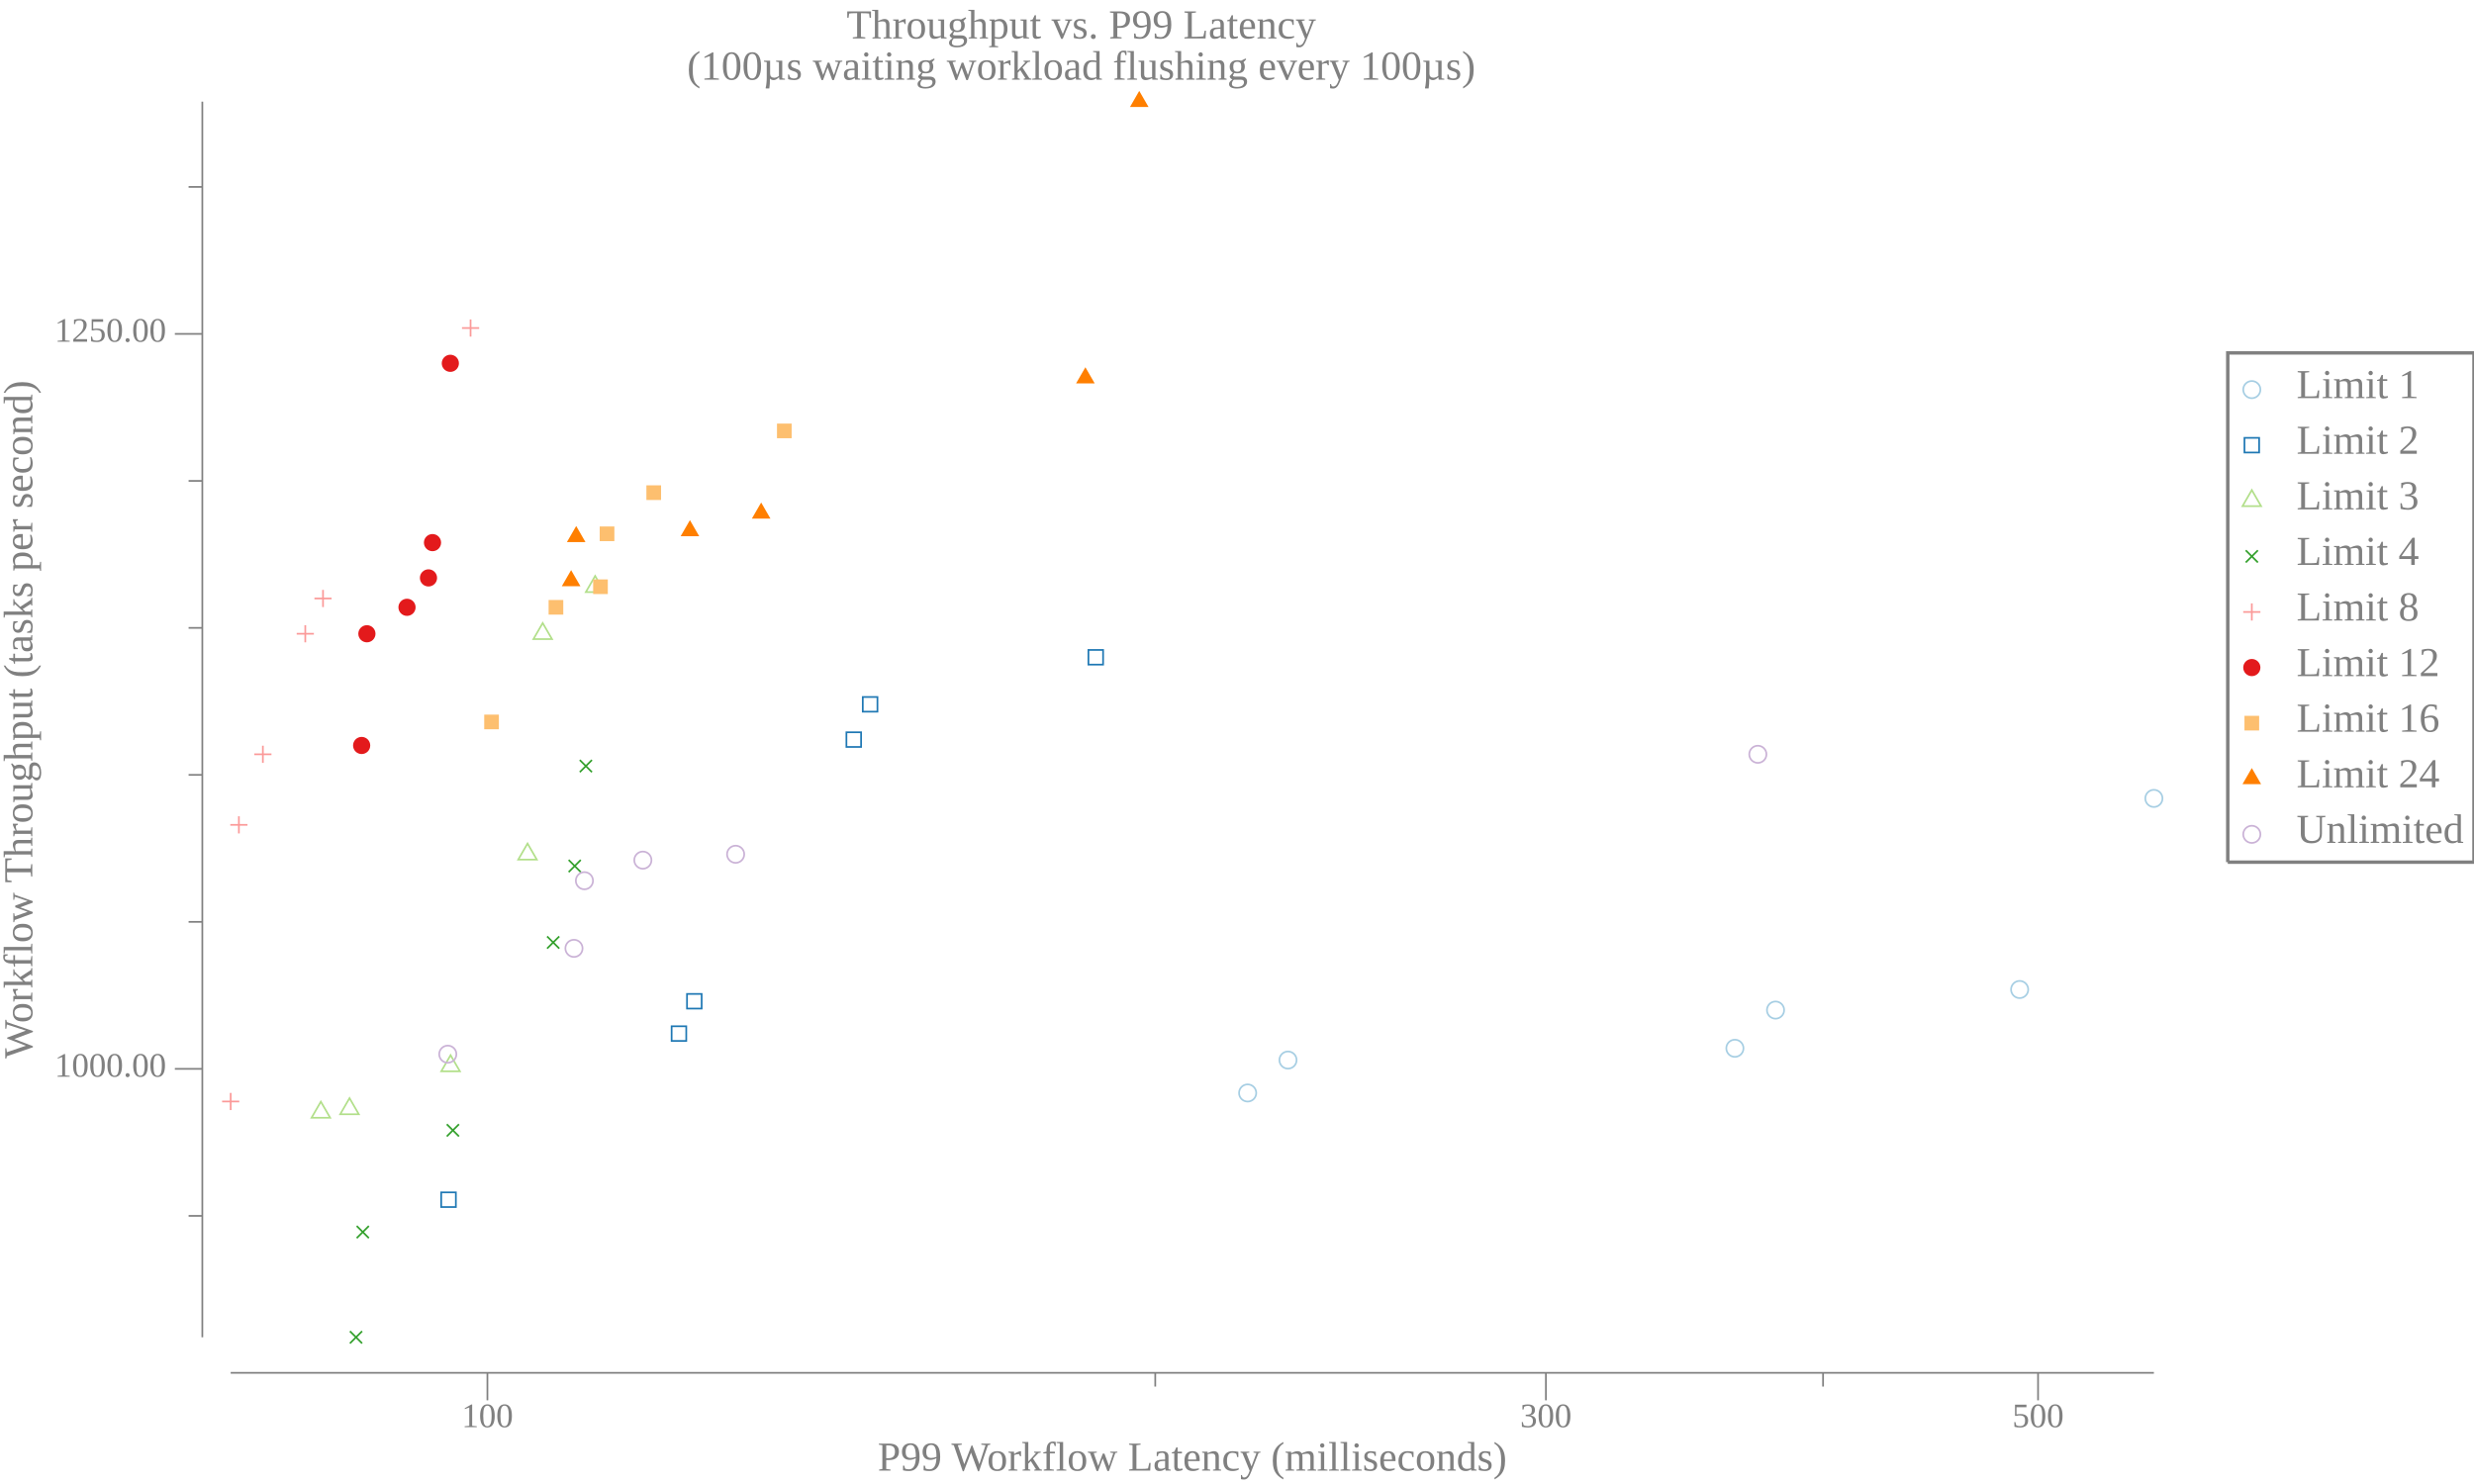
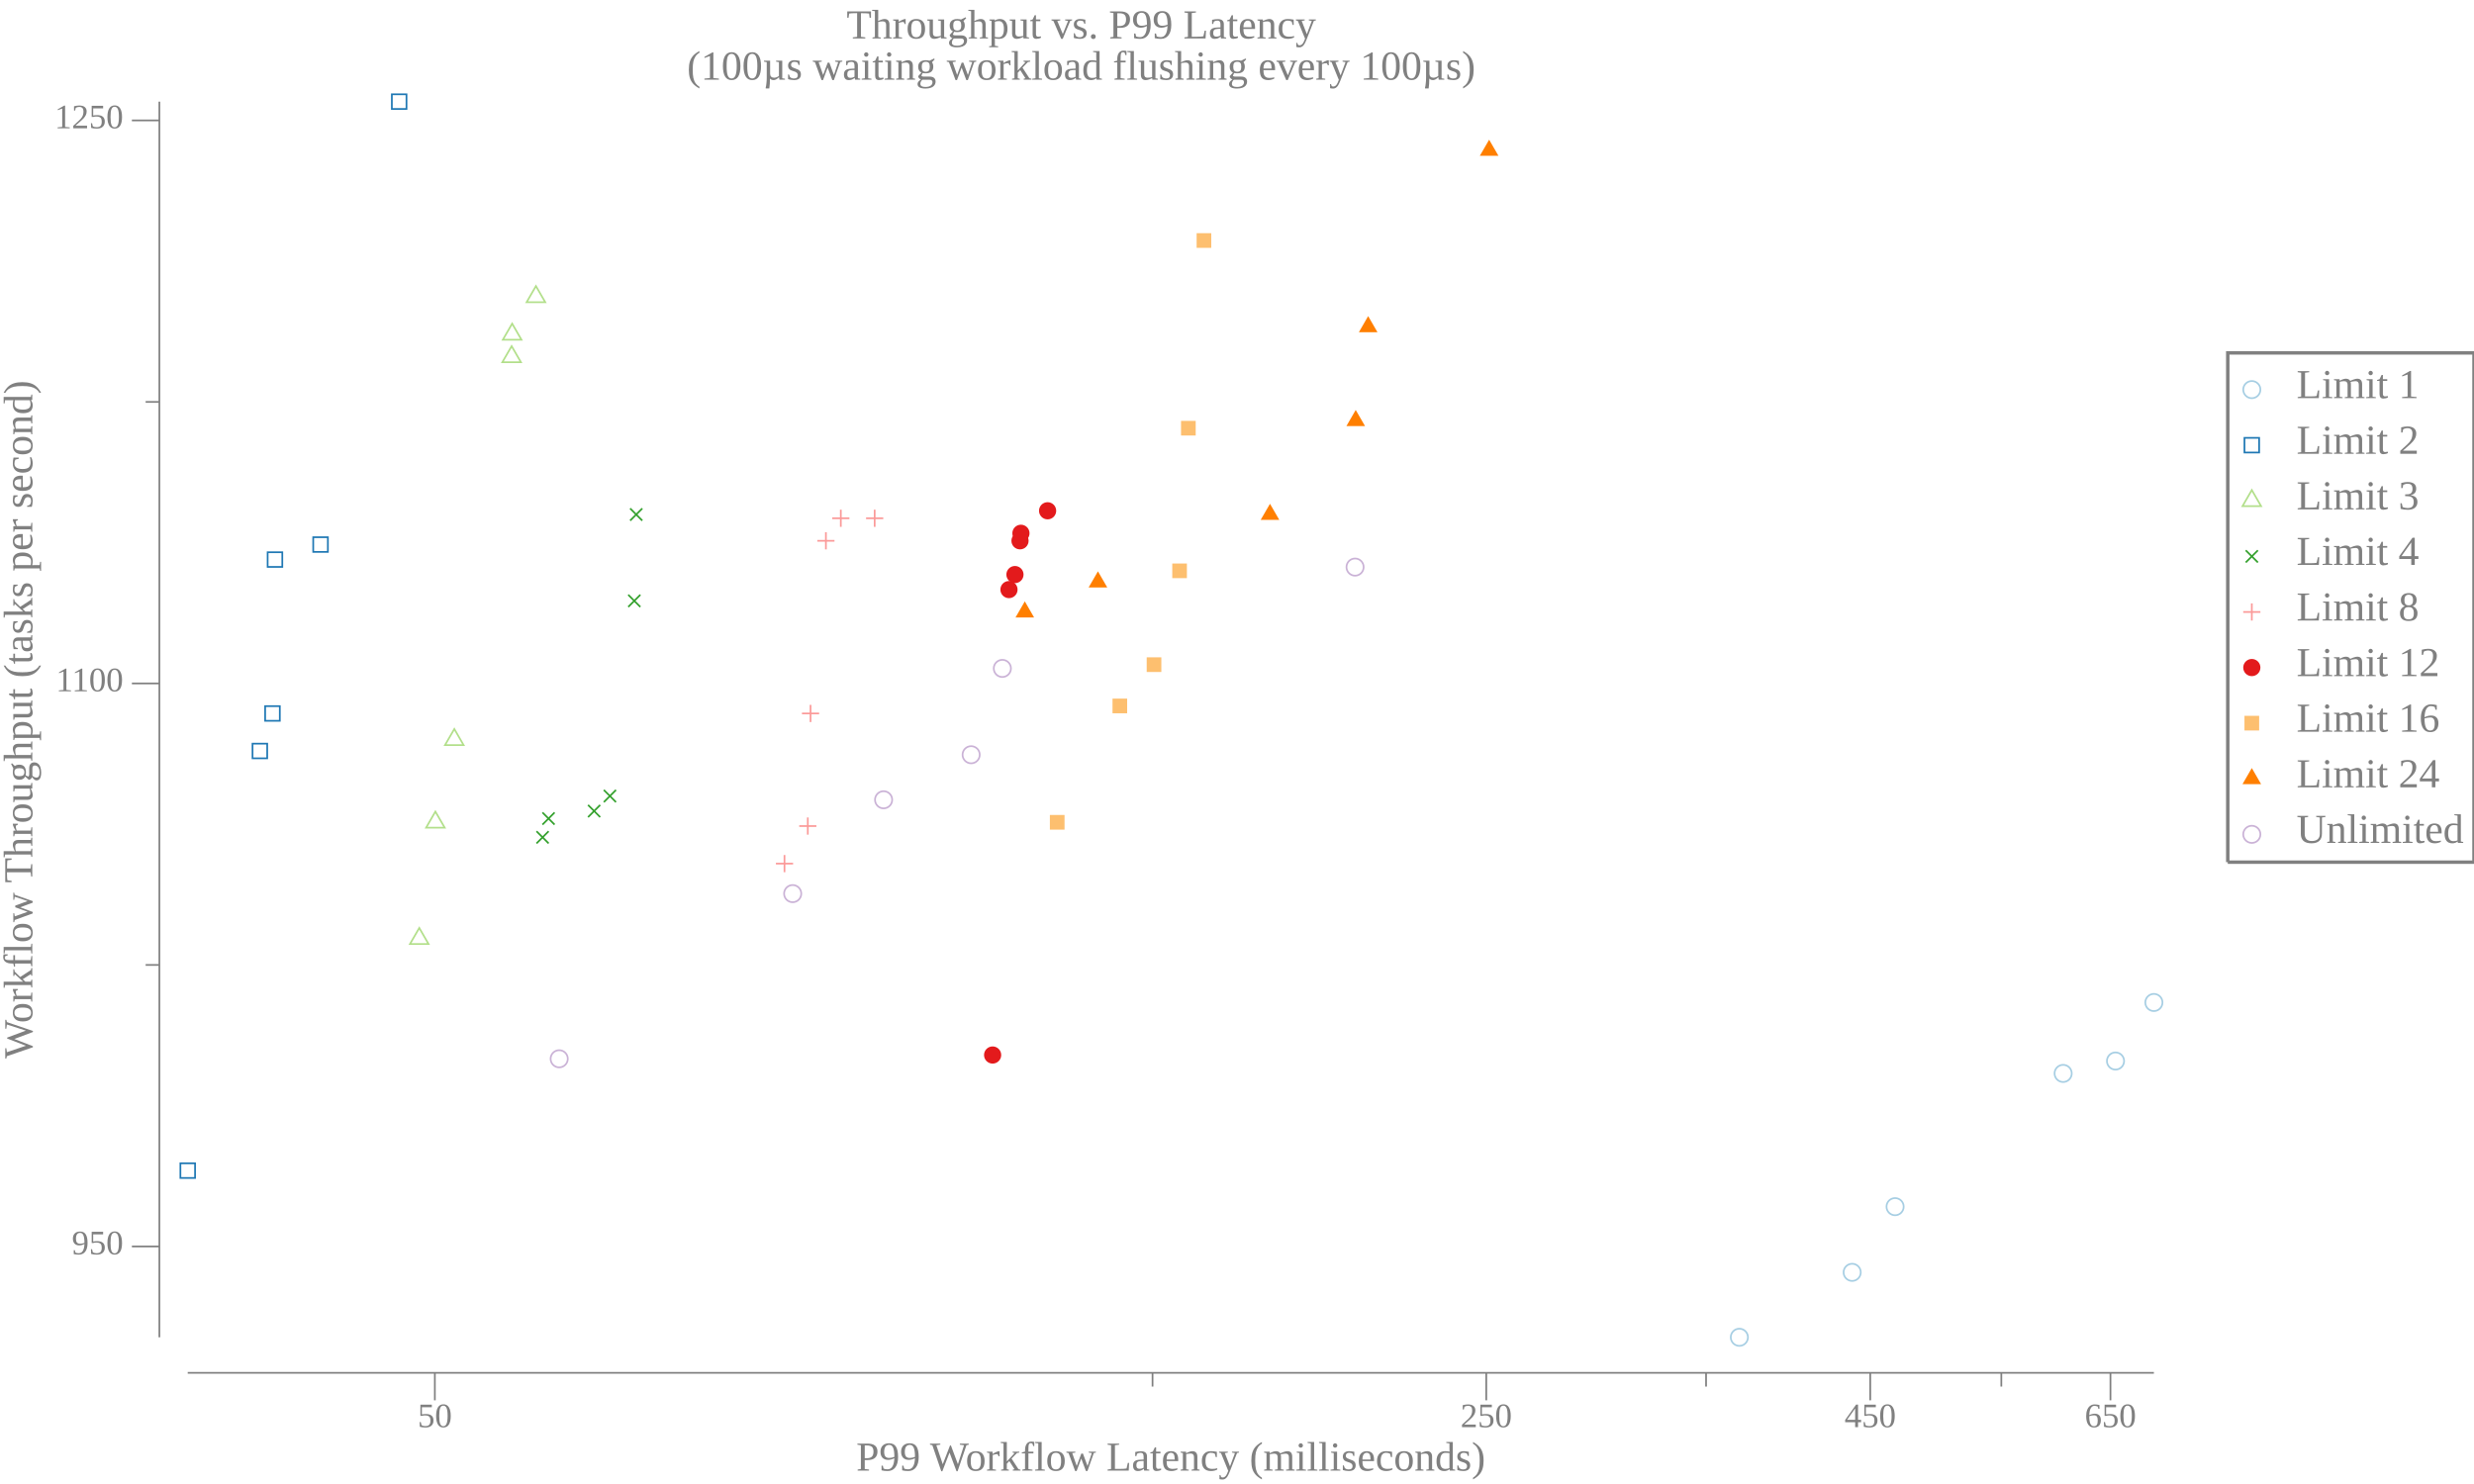
<svg xmlns="http://www.w3.org/2000/svg" width="720pt" height="432pt" viewBox="0 0 720 432">
  <g transform="scale(1, -1) translate(0, -432)">
    <path d="M657.84,318.58A2.5,2.5 0 1 1 652.84,318.58A2.5,2.5 0 1 1 657.84,318.58Z" style="fill:none;stroke:#A6CEE3;stroke-width:0.5" />
    <text x="668.34" y="-316.1" transform="scale(1, -1)" style="font-family:Liberation Serif;font-variant:normal;font-weight:normal;font-style:normal;font-size:12px;fill:#808080">Limit 1</text>
    <path d="M653.2,300.27L657.47,300.27L657.47,304.54L653.2,304.54Z" style="fill:none;stroke:#1F78B4;stroke-width:0.5" />
    <text x="668.34" y="-299.91" transform="scale(1, -1)" style="font-family:Liberation Serif;font-variant:normal;font-weight:normal;font-style:normal;font-size:12px;fill:#808080">Limit 2</text>
    <path d="M655.34,289.34L652.63,284.66L658.04,284.66Z" style="fill:none;stroke:#B2DF8A;stroke-width:0.5" />
    <text x="668.34" y="-283.73" transform="scale(1, -1)" style="font-family:Liberation Serif;font-variant:normal;font-weight:normal;font-style:normal;font-size:12px;fill:#808080">Limit 3</text>
    <path d="M653.57,268.27L657.11,271.8" style="fill:none;stroke:#33A02C;stroke-width:0.5" />
    <path d="M653.57,271.8L657.11,268.27" style="fill:none;stroke:#33A02C;stroke-width:0.5" />
    <text x="668.34" y="-267.55" transform="scale(1, -1)" style="font-family:Liberation Serif;font-variant:normal;font-weight:normal;font-style:normal;font-size:12px;fill:#808080">Limit 4</text>
    <path d="M655.34,256.35L655.34,251.35" style="fill:none;stroke:#FB9A99;stroke-width:0.5" />
    <path d="M652.84,253.85L657.84,253.85" style="fill:none;stroke:#FB9A99;stroke-width:0.5" />
    <text x="668.34" y="-251.36" transform="scale(1, -1)" style="font-family:Liberation Serif;font-variant:normal;font-weight:normal;font-style:normal;font-size:12px;fill:#808080">Limit 8</text>
    <path d="M657.84,237.67A2.5,2.5 0 1 1 652.84,237.67A2.5,2.5 0 1 1 657.84,237.67Z" style="fill:#E31A1C" />
    <text x="668.34" y="-235.18" transform="scale(1, -1)" style="font-family:Liberation Serif;font-variant:normal;font-weight:normal;font-style:normal;font-size:12px;fill:#808080">Limit 12</text>
    <path d="M653.2,219.35L657.47,219.35L657.47,223.62L653.2,223.62Z" style="fill:#FDBF6F" />
    <text x="668.34" y="-219" transform="scale(1, -1)" style="font-family:Liberation Serif;font-variant:normal;font-weight:normal;font-style:normal;font-size:12px;fill:#808080">Limit 16</text>
    <path d="M655.34,208.42L652.63,203.74L658.04,203.74Z" style="fill:#FF7F00" />
    <text x="668.34" y="-202.81" transform="scale(1, -1)" style="font-family:Liberation Serif;font-variant:normal;font-weight:normal;font-style:normal;font-size:12px;fill:#808080">Limit 24</text>
    <path d="M657.84,189.12A2.5,2.5 0 1 1 652.84,189.12A2.5,2.5 0 1 1 657.84,189.12Z" style="fill:none;stroke:#CAB2D6;stroke-width:0.5" />
    <text x="668.34" y="-186.63" transform="scale(1, -1)" style="font-family:Liberation Serif;font-variant:normal;font-weight:normal;font-style:normal;font-size:12px;fill:#808080">Unlimited</text>
    <path d="M648.34,181.02L648.34,329.27L720,329.27L720,181.02L648.34,181.02" style="fill:none;stroke:#808080" />
    <path d="M0,0L629.34,0L629.34,432L0,432Z" style="fill:#-8000000000000000-8000000000000000-8000000000000000;fill-opacity:0" />
    <text x="246.35" y="-420.81" transform="scale(1, -1)" style="font-family:Liberation Serif;font-variant:normal;font-weight:normal;font-style:normal;font-size:12px;fill:#808080">Throughput vs. P99 Latency</text>
    <text x="199.94" y="-408.81" transform="scale(1, -1)" style="font-family:Liberation Serif;font-variant:normal;font-weight:normal;font-style:normal;font-size:12px;fill:#808080">(100µs waiting workload flushing every 100µs)</text>
-     <text x="255.43" y="-3.902" transform="scale(1, -1)" style="font-family:Liberation Serif;font-variant:normal;font-weight:normal;font-style:normal;font-size:12px;fill:#808080">P99 Workflow Latency (milliseconds)</text>
-     <text x="134.35" y="-16.541" transform="scale(1, -1)" style="font-family:Liberation Serif;font-variant:normal;font-weight:normal;font-style:normal;font-size:10px;fill:#808080">100</text>
-     <text x="442.4" y="-16.541" transform="scale(1, -1)" style="font-family:Liberation Serif;font-variant:normal;font-weight:normal;font-style:normal;font-size:10px;fill:#808080">300</text>
-     <text x="585.63" y="-16.541" transform="scale(1, -1)" style="font-family:Liberation Serif;font-variant:normal;font-weight:normal;font-style:normal;font-size:10px;fill:#808080">500</text>
-     <path d="M141.85,24.363L141.85,32.363" style="fill:none;stroke:#808080;stroke-width:0.5" />
-     <path d="M449.9,24.363L449.9,32.363" style="fill:none;stroke:#808080;stroke-width:0.5" />
-     <path d="M593.13,24.363L593.13,32.363" style="fill:none;stroke:#808080;stroke-width:0.5" />
-     <path d="M336.21,28.363L336.21,32.363" style="fill:none;stroke:#808080;stroke-width:0.5" />
-     <path d="M530.56,28.363L530.56,32.363" style="fill:none;stroke:#808080;stroke-width:0.5" />
-     <path d="M67.135,32.363L626.84,32.363" style="fill:none;stroke:#808080;stroke-width:0.5" />
+     <text x="249.18" y="-3.902" transform="scale(1, -1)" style="font-family:Liberation Serif;font-variant:normal;font-weight:normal;font-style:normal;font-size:12px;fill:#808080">P99 Workflow Latency (milliseconds)</text>
+     <text x="121.55" y="-16.541" transform="scale(1, -1)" style="font-family:Liberation Serif;font-variant:normal;font-weight:normal;font-style:normal;font-size:10px;fill:#808080">50</text>
+     <text x="425.04" y="-16.541" transform="scale(1, -1)" style="font-family:Liberation Serif;font-variant:normal;font-weight:normal;font-style:normal;font-size:10px;fill:#808080">250</text>
+     <text x="536.79" y="-16.541" transform="scale(1, -1)" style="font-family:Liberation Serif;font-variant:normal;font-weight:normal;font-style:normal;font-size:10px;fill:#808080">450</text>
+     <text x="606.7" y="-16.541" transform="scale(1, -1)" style="font-family:Liberation Serif;font-variant:normal;font-weight:normal;font-style:normal;font-size:10px;fill:#808080">650</text>
+     <path d="M126.55,24.363L126.55,32.363" style="fill:none;stroke:#808080;stroke-width:0.5" />
+     <path d="M432.54,24.363L432.54,32.363" style="fill:none;stroke:#808080;stroke-width:0.5" />
+     <path d="M544.29,24.363L544.29,32.363" style="fill:none;stroke:#808080;stroke-width:0.5" />
+     <path d="M614.2,24.363L614.2,32.363" style="fill:none;stroke:#808080;stroke-width:0.5" />
+     <path d="M335.42,28.363L335.42,32.363" style="fill:none;stroke:#808080;stroke-width:0.5" />
+     <path d="M496.51,28.363L496.51,32.363" style="fill:none;stroke:#808080;stroke-width:0.5" />
+     <path d="M582.44,28.363L582.44,32.363" style="fill:none;stroke:#808080;stroke-width:0.5" />
+     <path d="M54.635,32.363L626.84,32.363" style="fill:none;stroke:#808080;stroke-width:0.5" />
    <g transform="rotate(90)">
      <text x="123.84" y="9.387" transform="scale(1, -1)" style="font-family:Liberation Serif;font-variant:normal;font-weight:normal;font-style:normal;font-size:12px;fill:#808080">Workflow Throughput (tasks per second)</text>
    </g>
-     <text x="15.885" y="-118.56" transform="scale(1, -1)" style="font-family:Liberation Serif;font-variant:normal;font-weight:normal;font-style:normal;font-size:10px;fill:#808080">1000.00</text>
-     <text x="15.885" y="-332.52" transform="scale(1, -1)" style="font-family:Liberation Serif;font-variant:normal;font-weight:normal;font-style:normal;font-size:10px;fill:#808080">1250.00</text>
-     <path d="M50.885,120.85L58.885,120.85" style="fill:none;stroke:#808080;stroke-width:0.5" />
-     <path d="M50.885,334.8L58.885,334.8" style="fill:none;stroke:#808080;stroke-width:0.5" />
-     <path d="M54.885,78.055L58.885,78.055" style="fill:none;stroke:#808080;stroke-width:0.5" />
-     <path d="M54.885,163.64L58.885,163.64" style="fill:none;stroke:#808080;stroke-width:0.5" />
-     <path d="M54.885,206.43L58.885,206.43" style="fill:none;stroke:#808080;stroke-width:0.5" />
-     <path d="M54.885,249.22L58.885,249.22" style="fill:none;stroke:#808080;stroke-width:0.5" />
-     <path d="M54.885,292.01L58.885,292.01" style="fill:none;stroke:#808080;stroke-width:0.5" />
-     <path d="M54.885,377.59L58.885,377.59" style="fill:none;stroke:#808080;stroke-width:0.5" />
-     <path d="M58.885,42.709L58.885,402.41" style="fill:none;stroke:#808080;stroke-width:0.5" />
-     <path d="M365.6,113.83A2.5,2.5 0 1 1 360.6,113.83A2.5,2.5 0 1 1 365.6,113.83Z" style="fill:none;stroke:#A6CEE3;stroke-width:0.5" />
-     <path d="M377.34,123.41A2.5,2.5 0 1 1 372.34,123.41A2.5,2.5 0 1 1 377.34,123.41Z" style="fill:none;stroke:#A6CEE3;stroke-width:0.5" />
-     <path d="M507.4,126.84A2.5,2.5 0 1 1 502.4,126.84A2.5,2.5 0 1 1 507.4,126.84Z" style="fill:none;stroke:#A6CEE3;stroke-width:0.5" />
-     <path d="M519.23,137.96A2.5,2.5 0 1 1 514.23,137.96A2.5,2.5 0 1 1 519.23,137.96Z" style="fill:none;stroke:#A6CEE3;stroke-width:0.5" />
-     <path d="M590.27,143.95A2.5,2.5 0 1 1 585.27,143.95A2.5,2.5 0 1 1 590.27,143.95Z" style="fill:none;stroke:#A6CEE3;stroke-width:0.5" />
-     <path d="M629.34,199.58A2.5,2.5 0 1 1 624.34,199.58A2.5,2.5 0 1 1 629.34,199.58Z" style="fill:none;stroke:#A6CEE3;stroke-width:0.5" />
-     <path d="M128.4,80.628L132.67,80.628L132.67,84.895L128.4,84.895Z" style="fill:none;stroke:#1F78B4;stroke-width:0.5" />
-     <path d="M195.46,128.98L199.72,128.98L199.72,133.25L195.46,133.25Z" style="fill:none;stroke:#1F78B4;stroke-width:0.5" />
-     <path d="M199.94,138.4L204.2,138.4L204.2,142.66L199.94,142.66Z" style="fill:none;stroke:#1F78B4;stroke-width:0.5" />
-     <path d="M246.33,214.56L250.6,214.56L250.6,218.83L246.33,218.83Z" style="fill:none;stroke:#1F78B4;stroke-width:0.5" />
-     <path d="M251.09,224.83L255.36,224.83L255.36,229.1L251.09,229.1Z" style="fill:none;stroke:#1F78B4;stroke-width:0.5" />
-     <path d="M316.76,238.53L321.03,238.53L321.03,242.8L316.76,242.8Z" style="fill:none;stroke:#1F78B4;stroke-width:0.5" />
-     <path d="M93.377,111.3L90.671,106.62L96.083,106.62Z" style="fill:none;stroke:#B2DF8A;stroke-width:0.5" />
-     <path d="M101.72,112.33L99.012,107.64L104.42,107.64Z" style="fill:none;stroke:#B2DF8A;stroke-width:0.5" />
-     <path d="M131.13,124.83L128.42,120.14L133.84,120.14Z" style="fill:none;stroke:#B2DF8A;stroke-width:0.5" />
-     <path d="M153.53,186.45L150.82,181.76L156.23,181.76Z" style="fill:none;stroke:#B2DF8A;stroke-width:0.5" />
-     <path d="M157.94,250.63L155.24,245.95L160.65,245.95Z" style="fill:none;stroke:#B2DF8A;stroke-width:0.5" />
-     <path d="M173.2,264.33L170.49,259.64L175.9,259.64Z" style="fill:none;stroke:#B2DF8A;stroke-width:0.5" />
-     <path d="M101.84,40.941L105.38,44.477" style="fill:none;stroke:#33A02C;stroke-width:0.5" />
-     <path d="M101.84,44.477L105.38,40.941" style="fill:none;stroke:#33A02C;stroke-width:0.5" />
-     <path d="M103.81,71.58L107.35,75.115" style="fill:none;stroke:#33A02C;stroke-width:0.5" />
-     <path d="M103.81,75.115L107.35,71.58" style="fill:none;stroke:#33A02C;stroke-width:0.5" />
-     <path d="M130.03,101.19L133.57,104.73" style="fill:none;stroke:#33A02C;stroke-width:0.5" />
-     <path d="M130.03,104.73L133.57,101.19" style="fill:none;stroke:#33A02C;stroke-width:0.5" />
-     <path d="M159.22,155.88L162.76,159.41" style="fill:none;stroke:#33A02C;stroke-width:0.5" />
-     <path d="M159.22,159.41L162.76,155.88" style="fill:none;stroke:#33A02C;stroke-width:0.5" />
-     <path d="M165.49,178.13L169.02,181.67" style="fill:none;stroke:#33A02C;stroke-width:0.5" />
-     <path d="M165.49,181.67L169.02,178.13" style="fill:none;stroke:#33A02C;stroke-width:0.5" />
-     <path d="M168.73,207.23L172.27,210.76" style="fill:none;stroke:#33A02C;stroke-width:0.5" />
-     <path d="M168.73,210.76L172.27,207.23" style="fill:none;stroke:#33A02C;stroke-width:0.5" />
-     <path d="M67.135,113.85L67.135,108.85" style="fill:none;stroke:#FB9A99;stroke-width:0.5" />
-     <path d="M64.635,111.35L69.635,111.35" style="fill:none;stroke:#FB9A99;stroke-width:0.5" />
-     <path d="M69.522,194.38L69.522,189.38" style="fill:none;stroke:#FB9A99;stroke-width:0.5" />
-     <path d="M67.022,191.88L72.022,191.88" style="fill:none;stroke:#FB9A99;stroke-width:0.5" />
-     <path d="M76.503,214.92L76.503,209.92" style="fill:none;stroke:#FB9A99;stroke-width:0.5" />
-     <path d="M74.003,212.42L79.003,212.42" style="fill:none;stroke:#FB9A99;stroke-width:0.5" />
-     <path d="M88.847,250.01L88.847,245.01" style="fill:none;stroke:#FB9A99;stroke-width:0.5" />
-     <path d="M86.347,247.51L91.347,247.51" style="fill:none;stroke:#FB9A99;stroke-width:0.5" />
-     <path d="M94.006,260.28L94.006,255.28" style="fill:none;stroke:#FB9A99;stroke-width:0.5" />
-     <path d="M91.506,257.78L96.506,257.78" style="fill:none;stroke:#FB9A99;stroke-width:0.5" />
-     <path d="M136.95,339.01L136.95,334.01" style="fill:none;stroke:#FB9A99;stroke-width:0.5" />
-     <path d="M134.45,336.51L139.45,336.51" style="fill:none;stroke:#FB9A99;stroke-width:0.5" />
-     <path d="M107.75,214.99A2.5,2.5 0 1 1 102.75,214.99A2.5,2.5 0 1 1 107.75,214.99Z" style="fill:#E31A1C" />
-     <path d="M109.28,247.51A2.5,2.5 0 1 1 104.28,247.51A2.5,2.5 0 1 1 109.28,247.51Z" style="fill:#E31A1C" />
-     <path d="M120.95,255.21A2.5,2.5 0 1 1 115.95,255.21A2.5,2.5 0 1 1 120.95,255.21Z" style="fill:#E31A1C" />
-     <path d="M127.2,263.77A2.5,2.5 0 1 1 122.2,263.77A2.5,2.5 0 1 1 127.2,263.77Z" style="fill:#E31A1C" />
-     <path d="M128.37,274.04A2.5,2.5 0 1 1 123.37,274.04A2.5,2.5 0 1 1 128.37,274.04Z" style="fill:#E31A1C" />
-     <path d="M133.56,326.24A2.5,2.5 0 1 1 128.56,326.24A2.5,2.5 0 1 1 133.56,326.24Z" style="fill:#E31A1C" />
-     <path d="M140.92,219.7L145.19,219.7L145.19,223.97L140.92,223.97Z" style="fill:#FDBF6F" />
-     <path d="M159.66,253.08L163.93,253.08L163.93,257.34L159.66,257.34Z" style="fill:#FDBF6F" />
-     <path d="M172.62,259.07L176.89,259.07L176.89,263.33L172.62,263.33Z" style="fill:#FDBF6F" />
-     <path d="M174.53,274.47L178.8,274.47L178.8,278.74L174.53,278.74Z" style="fill:#FDBF6F" />
-     <path d="M188.12,286.45L192.39,286.45L192.39,290.72L188.12,290.72Z" style="fill:#FDBF6F" />
-     <path d="M226.12,304.43L230.39,304.43L230.39,308.69L226.12,308.69Z" style="fill:#FDBF6F" />
-     <path d="M166.21,266.04L163.5,261.35L168.92,261.35Z" style="fill:#FF7F00" />
-     <path d="M167.69,278.88L164.98,274.19L170.39,274.19Z" style="fill:#FF7F00" />
-     <path d="M200.79,280.59L198.08,275.9L203.49,275.9Z" style="fill:#FF7F00" />
-     <path d="M221.52,285.72L218.81,281.03L224.22,281.03Z" style="fill:#FF7F00" />
-     <path d="M315.88,325.09L313.17,320.4L318.58,320.4Z" style="fill:#FF7F00" />
-     <path d="M331.55,405.54L328.85,400.85L334.26,400.85Z" style="fill:#FF7F00" />
-     <path d="M132.82,125.12A2.5,2.5 0 1 1 127.82,125.12A2.5,2.5 0 1 1 132.82,125.12Z" style="fill:none;stroke:#CAB2D6;stroke-width:0.5" />
-     <path d="M169.54,155.93A2.5,2.5 0 1 1 164.54,155.93A2.5,2.5 0 1 1 169.54,155.93Z" style="fill:none;stroke:#CAB2D6;stroke-width:0.5" />
-     <path d="M172.58,175.62A2.5,2.5 0 1 1 167.58,175.62A2.5,2.5 0 1 1 172.58,175.62Z" style="fill:none;stroke:#CAB2D6;stroke-width:0.5" />
-     <path d="M189.59,181.61A2.5,2.5 0 1 1 184.59,181.61A2.5,2.5 0 1 1 189.59,181.61Z" style="fill:none;stroke:#CAB2D6;stroke-width:0.5" />
-     <path d="M216.59,183.32A2.5,2.5 0 1 1 211.59,183.32A2.5,2.5 0 1 1 216.59,183.32Z" style="fill:none;stroke:#CAB2D6;stroke-width:0.5" />
-     <path d="M514.08,212.42A2.5,2.5 0 1 1 509.08,212.42A2.5,2.5 0 1 1 514.08,212.42Z" style="fill:none;stroke:#CAB2D6;stroke-width:0.5" />
+     <text x="20.885" y="-66.866" transform="scale(1, -1)" style="font-family:Liberation Serif;font-variant:normal;font-weight:normal;font-style:normal;font-size:10px;fill:#808080">950</text>
+     <text x="16.256" y="-230.76" transform="scale(1, -1)" style="font-family:Liberation Serif;font-variant:normal;font-weight:normal;font-style:normal;font-size:10px;fill:#808080">1100</text>
+     <text x="15.885" y="-394.66" transform="scale(1, -1)" style="font-family:Liberation Serif;font-variant:normal;font-weight:normal;font-style:normal;font-size:10px;fill:#808080">1250</text>
+     <path d="M38.385,69.151L46.385,69.151" style="fill:none;stroke:#808080;stroke-width:0.5" />
+     <path d="M38.385,233.05L46.385,233.05" style="fill:none;stroke:#808080;stroke-width:0.5" />
+     <path d="M38.385,396.95L46.385,396.95" style="fill:none;stroke:#808080;stroke-width:0.5" />
+     <path d="M42.385,151.1L46.385,151.1" style="fill:none;stroke:#808080;stroke-width:0.5" />
+     <path d="M42.385,315L46.385,315" style="fill:none;stroke:#808080;stroke-width:0.5" />
+     <path d="M46.385,42.709L46.385,402.41" style="fill:none;stroke:#808080;stroke-width:0.5" />
+     <path d="M508.7,42.709A2.5,2.5 0 1 1 503.7,42.709A2.5,2.5 0 1 1 508.7,42.709Z" style="fill:none;stroke:#A6CEE3;stroke-width:0.5" />
+     <path d="M541.53,61.612A2.5,2.5 0 1 1 536.53,61.612A2.5,2.5 0 1 1 541.53,61.612Z" style="fill:none;stroke:#A6CEE3;stroke-width:0.5" />
+     <path d="M554.02,80.733A2.5,2.5 0 1 1 549.02,80.733A2.5,2.5 0 1 1 554.02,80.733Z" style="fill:none;stroke:#A6CEE3;stroke-width:0.5" />
+     <path d="M602.93,119.52A2.5,2.5 0 1 1 597.93,119.52A2.5,2.5 0 1 1 602.93,119.52Z" style="fill:none;stroke:#A6CEE3;stroke-width:0.5" />
+     <path d="M618.17,123.13A2.5,2.5 0 1 1 613.17,123.13A2.5,2.5 0 1 1 618.17,123.13Z" style="fill:none;stroke:#A6CEE3;stroke-width:0.5" />
+     <path d="M629.34,140.17A2.5,2.5 0 1 1 624.34,140.17A2.5,2.5 0 1 1 629.34,140.17Z" style="fill:none;stroke:#A6CEE3;stroke-width:0.5" />
+     <path d="M52.501,89.089L56.769,89.089L56.769,93.357L52.501,93.357Z" style="fill:none;stroke:#1F78B4;stroke-width:0.5" />
+     <path d="M73.495,211.25L77.763,211.25L77.763,215.52L73.495,215.52Z" style="fill:none;stroke:#1F78B4;stroke-width:0.5" />
+     <path d="M77.164,222.17L81.432,222.17L81.432,226.44L77.164,226.44Z" style="fill:none;stroke:#1F78B4;stroke-width:0.5" />
+     <path d="M77.888,266.97L82.156,266.97L82.156,271.24L77.888,271.24Z" style="fill:none;stroke:#1F78B4;stroke-width:0.5" />
+     <path d="M91.156,271.34L95.423,271.34L95.423,275.61L91.156,275.61Z" style="fill:none;stroke:#1F78B4;stroke-width:0.5" />
+     <path d="M114.04,400.28L118.3,400.28L118.3,404.55L114.04,404.55Z" style="fill:none;stroke:#1F78B4;stroke-width:0.5" />
+     <path d="M122.02,161.87L119.31,157.19L124.72,157.19Z" style="fill:none;stroke:#B2DF8A;stroke-width:0.5" />
+     <path d="M126.71,195.75L124.01,191.06L129.42,191.06Z" style="fill:none;stroke:#B2DF8A;stroke-width:0.5" />
+     <path d="M132.22,219.79L129.51,215.1L134.92,215.1Z" style="fill:none;stroke:#B2DF8A;stroke-width:0.5" />
+     <path d="M148.9,331.24L146.19,326.55L151.61,326.55Z" style="fill:none;stroke:#B2DF8A;stroke-width:0.5" />
+     <path d="M149.05,337.79L146.34,333.1L151.76,333.1Z" style="fill:none;stroke:#B2DF8A;stroke-width:0.5" />
+     <path d="M155.97,348.72L153.26,344.03L158.68,344.03Z" style="fill:none;stroke:#B2DF8A;stroke-width:0.5" />
+     <path d="M156.14,186.48L159.67,190.02" style="fill:none;stroke:#33A02C;stroke-width:0.5" />
+     <path d="M156.14,190.02L159.67,186.48" style="fill:none;stroke:#33A02C;stroke-width:0.5" />
+     <path d="M157.87,191.95L161.4,195.48" style="fill:none;stroke:#33A02C;stroke-width:0.5" />
+     <path d="M157.87,195.48L161.4,191.95" style="fill:none;stroke:#33A02C;stroke-width:0.5" />
+     <path d="M171.14,194.13L174.67,197.67" style="fill:none;stroke:#33A02C;stroke-width:0.5" />
+     <path d="M171.14,197.67L174.67,194.13" style="fill:none;stroke:#33A02C;stroke-width:0.5" />
+     <path d="M175.73,198.5L179.27,202.04" style="fill:none;stroke:#33A02C;stroke-width:0.5" />
+     <path d="M175.73,202.04L179.27,198.5" style="fill:none;stroke:#33A02C;stroke-width:0.5" />
+     <path d="M182.83,255.32L186.36,258.86" style="fill:none;stroke:#33A02C;stroke-width:0.5" />
+     <path d="M182.83,258.86L186.36,255.32" style="fill:none;stroke:#33A02C;stroke-width:0.5" />
+     <path d="M183.39,280.45L186.92,283.99" style="fill:none;stroke:#33A02C;stroke-width:0.5" />
+     <path d="M183.39,283.99L186.92,280.45" style="fill:none;stroke:#33A02C;stroke-width:0.5" />
+     <path d="M228.31,183.1L228.31,178.1" style="fill:none;stroke:#FB9A99;stroke-width:0.5" />
+     <path d="M225.81,180.6L230.81,180.6" style="fill:none;stroke:#FB9A99;stroke-width:0.5" />
+     <path d="M235.09,194.03L235.09,189.03" style="fill:none;stroke:#FB9A99;stroke-width:0.5" />
+     <path d="M232.59,191.53L237.59,191.53" style="fill:none;stroke:#FB9A99;stroke-width:0.5" />
+     <path d="M235.89,226.81L235.89,221.81" style="fill:none;stroke:#FB9A99;stroke-width:0.5" />
+     <path d="M233.39,224.31L238.39,224.31" style="fill:none;stroke:#FB9A99;stroke-width:0.5" />
+     <path d="M240.36,277.07L240.36,272.07" style="fill:none;stroke:#FB9A99;stroke-width:0.5" />
+     <path d="M237.86,274.57L242.86,274.57" style="fill:none;stroke:#FB9A99;stroke-width:0.5" />
+     <path d="M244.7,283.63L244.7,278.63" style="fill:none;stroke:#FB9A99;stroke-width:0.5" />
+     <path d="M242.2,281.13L247.2,281.13" style="fill:none;stroke:#FB9A99;stroke-width:0.5" />
+     <path d="M254.55,283.63L254.55,278.63" style="fill:none;stroke:#FB9A99;stroke-width:0.5" />
+     <path d="M252.05,281.13L257.05,281.13" style="fill:none;stroke:#FB9A99;stroke-width:0.5" />
+     <path d="M291.38,124.88A2.5,2.5 0 1 1 286.38,124.88A2.5,2.5 0 1 1 291.38,124.88Z" style="fill:#E31A1C" />
+     <path d="M296.14,260.37A2.5,2.5 0 1 1 291.14,260.37A2.5,2.5 0 1 1 296.14,260.37Z" style="fill:#E31A1C" />
+     <path d="M297.88,264.74A2.5,2.5 0 1 1 292.88,264.74A2.5,2.5 0 1 1 297.88,264.74Z" style="fill:#E31A1C" />
+     <path d="M299.35,274.57A2.5,2.5 0 1 1 294.35,274.57A2.5,2.5 0 1 1 299.35,274.57Z" style="fill:#E31A1C" />
+     <path d="M299.62,276.76A2.5,2.5 0 1 1 294.62,276.76A2.5,2.5 0 1 1 299.62,276.76Z" style="fill:#E31A1C" />
+     <path d="M307.38,283.31A2.5,2.5 0 1 1 302.38,283.31A2.5,2.5 0 1 1 307.38,283.31Z" style="fill:#E31A1C" />
+     <path d="M305.54,190.49L309.81,190.49L309.81,194.76L305.54,194.76Z" style="fill:#FDBF6F" />
+     <path d="M323.77,224.36L328.03,224.36L328.03,228.63L323.77,228.63Z" style="fill:#FDBF6F" />
+     <path d="M333.72,236.38L337.98,236.38L337.98,240.65L333.72,240.65Z" style="fill:#FDBF6F" />
+     <path d="M341.16,263.7L345.42,263.7L345.42,267.96L341.16,267.96Z" style="fill:#FDBF6F" />
+     <path d="M343.71,305.22L347.98,305.22L347.98,309.48L343.71,309.48Z" style="fill:#FDBF6F" />
+     <path d="M348.25,359.85L352.51,359.85L352.51,364.12L348.25,364.12Z" style="fill:#FDBF6F" />
+     <path d="M298.25,256.94L295.54,252.25L300.95,252.25Z" style="fill:#FF7F00" />
+     <path d="M319.53,265.68L316.82,260.99L322.24,260.99Z" style="fill:#FF7F00" />
+     <path d="M369.6,285.34L366.89,280.66L372.31,280.66Z" style="fill:#FF7F00" />
+     <path d="M394.55,312.66L391.84,307.97L397.26,307.97Z" style="fill:#FF7F00" />
+     <path d="M398.17,339.98L395.47,335.29L400.88,335.29Z" style="fill:#FF7F00" />
+     <path d="M433.38,391.33L430.67,386.65L436.09,386.65Z" style="fill:#FF7F00" />
+     <path d="M165.24,123.78A2.5,2.5 0 1 1 160.24,123.78A2.5,2.5 0 1 1 165.24,123.78Z" style="fill:none;stroke:#CAB2D6;stroke-width:0.5" />
+     <path d="M233.19,171.86A2.5,2.5 0 1 1 228.19,171.86A2.5,2.5 0 1 1 233.19,171.86Z" style="fill:none;stroke:#CAB2D6;stroke-width:0.5" />
+     <path d="M259.65,199.18A2.5,2.5 0 1 1 254.65,199.18A2.5,2.5 0 1 1 259.65,199.18Z" style="fill:none;stroke:#CAB2D6;stroke-width:0.5" />
+     <path d="M285.13,212.29A2.5,2.5 0 1 1 280.13,212.29A2.5,2.5 0 1 1 285.13,212.29Z" style="fill:none;stroke:#CAB2D6;stroke-width:0.5" />
+     <path d="M294.21,237.42A2.5,2.5 0 1 1 289.21,237.42A2.5,2.5 0 1 1 294.21,237.42Z" style="fill:none;stroke:#CAB2D6;stroke-width:0.5" />
+     <path d="M396.86,266.92A2.5,2.5 0 1 1 391.86,266.92A2.5,2.5 0 1 1 396.86,266.92Z" style="fill:none;stroke:#CAB2D6;stroke-width:0.5" />
  </g>
</svg>
